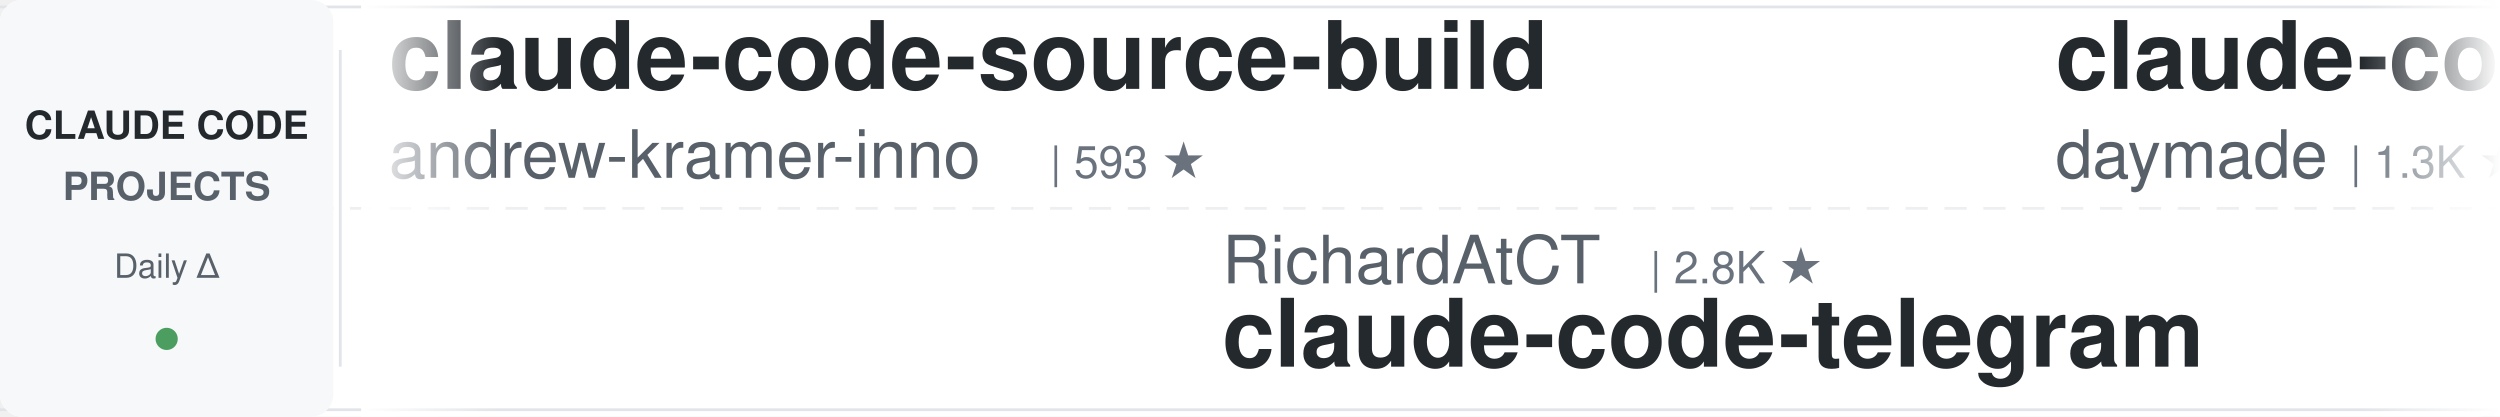
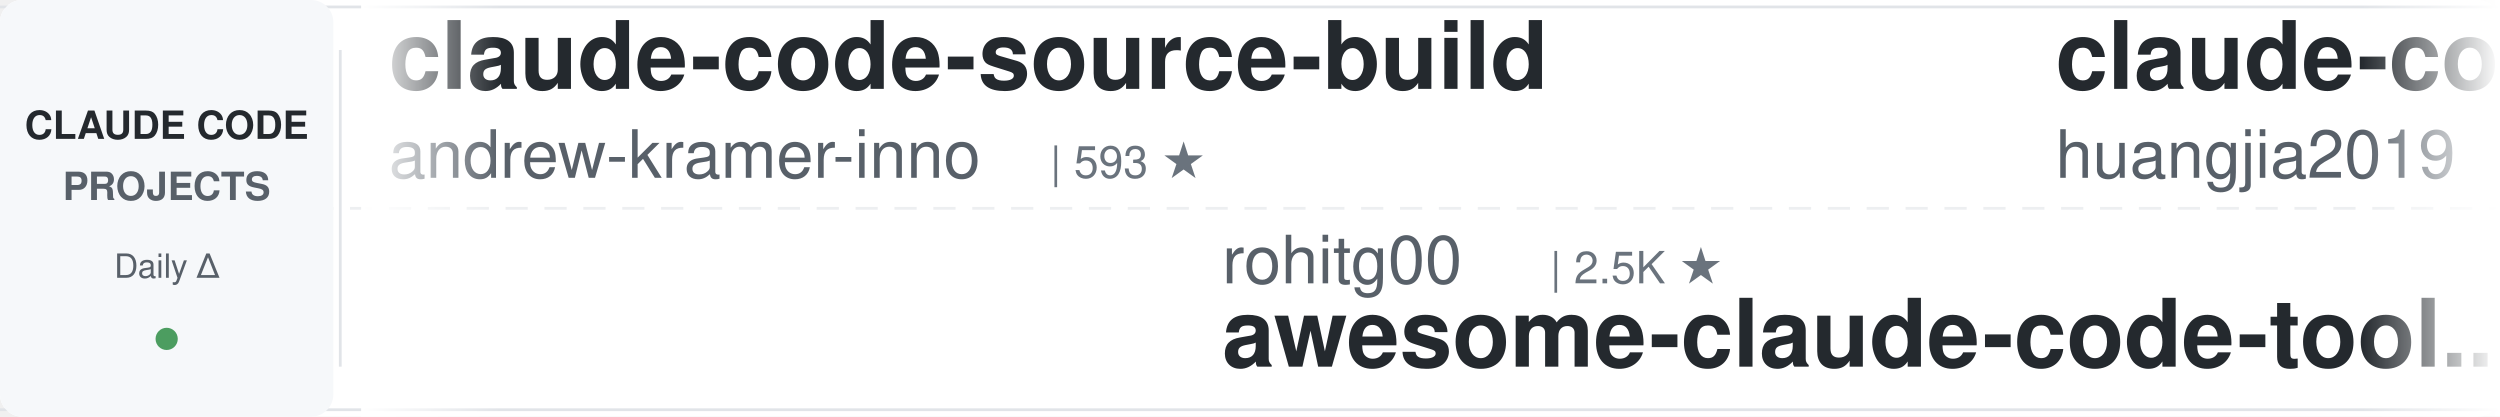
<svg xmlns="http://www.w3.org/2000/svg" width="900" height="150">
  <defs>
    <linearGradient id="leftFade" x1="0%" y1="0%" x2="100%" y2="0%">
      <stop offset="0%" style="stop-color:#ffffff;stop-opacity:1" />
      <stop offset="100%" style="stop-color:#ffffff;stop-opacity:0" />
    </linearGradient>
    <linearGradient id="rightFade" x1="0%" y1="0%" x2="100%" y2="0%">
      <stop offset="0%" style="stop-color:#ffffff;stop-opacity:0" />
      <stop offset="100%" style="stop-color:#ffffff;stop-opacity:1" />
    </linearGradient>
  </defs>
  <rect width="900" height="150" fill="#ffffff" rx="8" />
  <rect x="0" y="2" width="900" height="1" fill="#e1e4e8" />
  <rect x="0" y="147" width="900" height="1" fill="#e1e4e8" />
  <line x1="0" y1="75" x2="900" y2="75" stroke="#e1e4e8" stroke-width="1" stroke-dasharray="8 6" opacity="0.6" />
  <rect x="0" y="0" width="120" height="150" fill="#f6f8fa" rx="8" />
  <text x="60" y="50" font-family="-apple-system, BlinkMacSystemFont, 'Segoe UI', Helvetica, Arial, sans-serif" font-size="14" font-weight="600" fill="#24292e" text-anchor="middle">CLAUDE CODE</text>
  <text x="60" y="72" font-family="-apple-system, BlinkMacSystemFont, 'Segoe UI', Helvetica, Arial, sans-serif" font-size="14" font-weight="600" fill="#586069" text-anchor="middle">PROJECTS</text>
  <text x="60" y="100" font-family="-apple-system, BlinkMacSystemFont, 'Segoe UI', Helvetica, Arial, sans-serif" font-size="12" font-weight="500" fill="#586069" text-anchor="middle">Daily Δ</text>
  <circle cx="60" cy="122" r="4" fill="#22863a" opacity="0.8" />
  <rect x="122" y="18" width="1" height="114" fill="#e1e4e8" />
  <clipPath id="tickerClip">
    <rect x="130" y="0" width="770" height="150" />
  </clipPath>
  <g clip-path="url(#tickerClip)">
    <g id="tickerItems">
      <animateTransform attributeName="transform" attributeType="XML" type="translate" from="0 0" to="-3000 0" dur="54s" repeatCount="indefinite" />
      <g transform="translate(0, 0)">
        <text x="140" y="32" font-family="-apple-system, BlinkMacSystemFont, 'Segoe UI', Helvetica, Arial, sans-serif" font-size="34" font-weight="600" fill="#24292e">claude-code-source-build</text>
        <text x="140" y="64" font-family="-apple-system, BlinkMacSystemFont, 'Segoe UI', Helvetica, Arial, sans-serif" font-size="24" font-weight="400" fill="#586069">andrew-kramer-inno</text>
        <text x="378" y="64" font-family="-apple-system, BlinkMacSystemFont, 'Segoe UI', Helvetica, Arial, sans-serif" font-size="16" font-weight="500" fill="#6a737d">| 593 ★</text>
      </g>
      <g transform="translate(300, 0)">
-         <text x="140" y="102" font-family="-apple-system, BlinkMacSystemFont, 'Segoe UI', Helvetica, Arial, sans-serif" font-size="24" font-weight="400" fill="#586069">RichardAtCT</text>
-         <text x="294" y="102" font-family="-apple-system, BlinkMacSystemFont, 'Segoe UI', Helvetica, Arial, sans-serif" font-size="16" font-weight="500" fill="#6a737d">| 2.8K ★</text>
-         <text x="140" y="132" font-family="-apple-system, BlinkMacSystemFont, 'Segoe UI', Helvetica, Arial, sans-serif" font-size="34" font-weight="600" fill="#24292e">claude-code-telegram</text>
+         <text x="140" y="102" font-family="-apple-system, BlinkMacSystemFont, 'Segoe UI', Helvetica, Arial, sans-serif" font-size="24" font-weight="400" fill="#586069">rohitg00</text>
+         <text x="258" y="102" font-family="-apple-system, BlinkMacSystemFont, 'Segoe UI', Helvetica, Arial, sans-serif" font-size="16" font-weight="500" fill="#6a737d">| 2.5K ★</text>
+         <text x="140" y="132" font-family="-apple-system, BlinkMacSystemFont, 'Segoe UI', Helvetica, Arial, sans-serif" font-size="34" font-weight="600" fill="#24292e">awesome-claude-code-tool...</text>
      </g>
      <g transform="translate(600, 0)">
-         <text x="140" y="32" font-family="-apple-system, BlinkMacSystemFont, 'Segoe UI', Helvetica, Arial, sans-serif" font-size="34" font-weight="600" fill="#24292e">claude-code-skills</text>
-         <text x="140" y="64" font-family="-apple-system, BlinkMacSystemFont, 'Segoe UI', Helvetica, Arial, sans-serif" font-size="24" font-weight="400" fill="#586069">daymade</text>
-         <text x="246" y="64" font-family="-apple-system, BlinkMacSystemFont, 'Segoe UI', Helvetica, Arial, sans-serif" font-size="16" font-weight="500" fill="#6a737d">| 1.3K ★</text>
+         <text x="140" y="32" font-family="-apple-system, BlinkMacSystemFont, 'Segoe UI', Helvetica, Arial, sans-serif" font-size="34" font-weight="600" fill="#24292e">claude-code-engineering</text>
+         <text x="140" y="64" font-family="-apple-system, BlinkMacSystemFont, 'Segoe UI', Helvetica, Arial, sans-serif" font-size="24" font-weight="400" fill="#586069">huangjia2019</text>
+         <text x="306" y="64" font-family="-apple-system, BlinkMacSystemFont, 'Segoe UI', Helvetica, Arial, sans-serif" font-size="16" font-weight="500" fill="#6a737d">| 1.1K ★</text>
      </g>
      <g transform="translate(900, 0)">
-         <text x="140" y="102" font-family="-apple-system, BlinkMacSystemFont, 'Segoe UI', Helvetica, Arial, sans-serif" font-size="24" font-weight="400" fill="#586069">VoltAgent</text>
-         <text x="270" y="102" font-family="-apple-system, BlinkMacSystemFont, 'Segoe UI', Helvetica, Arial, sans-serif" font-size="16" font-weight="500" fill="#6a737d">| 24.3K ★</text>
-         <text x="140" y="132" font-family="-apple-system, BlinkMacSystemFont, 'Segoe UI', Helvetica, Arial, sans-serif" font-size="34" font-weight="600" fill="#24292e">awesome-claude-code-suba...</text>
+         <text x="140" y="102" font-family="-apple-system, BlinkMacSystemFont, 'Segoe UI', Helvetica, Arial, sans-serif" font-size="24" font-weight="400" fill="#586069">daymade</text>
+         <text x="246" y="102" font-family="-apple-system, BlinkMacSystemFont, 'Segoe UI', Helvetica, Arial, sans-serif" font-size="16" font-weight="500" fill="#6a737d">| 1.3K ★</text>
+         <text x="140" y="132" font-family="-apple-system, BlinkMacSystemFont, 'Segoe UI', Helvetica, Arial, sans-serif" font-size="34" font-weight="600" fill="#24292e">claude-code-skills</text>
      </g>
      <g transform="translate(1200, 0)">
-         <text x="140" y="32" font-family="-apple-system, BlinkMacSystemFont, 'Segoe UI', Helvetica, Arial, sans-serif" font-size="34" font-weight="600" fill="#24292e">claude_code_src</text>
-         <text x="140" y="64" font-family="-apple-system, BlinkMacSystemFont, 'Segoe UI', Helvetica, Arial, sans-serif" font-size="24" font-weight="400" fill="#586069">ponponon</text>
-         <text x="258" y="64" font-family="-apple-system, BlinkMacSystemFont, 'Segoe UI', Helvetica, Arial, sans-serif" font-size="16" font-weight="500" fill="#6a737d">| 2.3K ★</text>
+         <text x="140" y="32" font-family="-apple-system, BlinkMacSystemFont, 'Segoe UI', Helvetica, Arial, sans-serif" font-size="34" font-weight="600" fill="#24292e">claude-code-reverse</text>
+         <text x="140" y="64" font-family="-apple-system, BlinkMacSystemFont, 'Segoe UI', Helvetica, Arial, sans-serif" font-size="24" font-weight="400" fill="#586069">Yuyz0112</text>
+         <text x="258" y="64" font-family="-apple-system, BlinkMacSystemFont, 'Segoe UI', Helvetica, Arial, sans-serif" font-size="16" font-weight="500" fill="#6a737d">| 2.4K ★</text>
      </g>
      <g transform="translate(1500, 0)">
-         <text x="140" y="102" font-family="-apple-system, BlinkMacSystemFont, 'Segoe UI', Helvetica, Arial, sans-serif" font-size="24" font-weight="400" fill="#586069">ChrisWiles</text>
-         <text x="282" y="102" font-family="-apple-system, BlinkMacSystemFont, 'Segoe UI', Helvetica, Arial, sans-serif" font-size="16" font-weight="500" fill="#6a737d">| 6.0K ★</text>
-         <text x="140" y="132" font-family="-apple-system, BlinkMacSystemFont, 'Segoe UI', Helvetica, Arial, sans-serif" font-size="34" font-weight="600" fill="#24292e">claude-code-showcase</text>
+         <text x="140" y="102" font-family="-apple-system, BlinkMacSystemFont, 'Segoe UI', Helvetica, Arial, sans-serif" font-size="24" font-weight="400" fill="#586069">VILA-Lab</text>
+         <text x="258" y="102" font-family="-apple-system, BlinkMacSystemFont, 'Segoe UI', Helvetica, Arial, sans-serif" font-size="16" font-weight="500" fill="#6a737d">| 2.1K ★</text>
+         <text x="140" y="132" font-family="-apple-system, BlinkMacSystemFont, 'Segoe UI', Helvetica, Arial, sans-serif" font-size="34" font-weight="600" fill="#24292e">Dive-into-Claude-Code</text>
      </g>
      <g transform="translate(1800, 0)">
        <text x="140" y="32" font-family="-apple-system, BlinkMacSystemFont, 'Segoe UI', Helvetica, Arial, sans-serif" font-size="34" font-weight="600" fill="#24292e">andrej-karpathy-skills</text>
        <text x="140" y="64" font-family="-apple-system, BlinkMacSystemFont, 'Segoe UI', Helvetica, Arial, sans-serif" font-size="24" font-weight="400" fill="#586069">multica-ai</text>
-         <text x="282" y="64" font-family="-apple-system, BlinkMacSystemFont, 'Segoe UI', Helvetica, Arial, sans-serif" font-size="16" font-weight="500" fill="#6a737d">| 202.2K ★</text>
+         <text x="282" y="64" font-family="-apple-system, BlinkMacSystemFont, 'Segoe UI', Helvetica, Arial, sans-serif" font-size="16" font-weight="500" fill="#6a737d">| 202.3K ★</text>
      </g>
      <g transform="translate(2100, 0)">
-         <text x="140" y="102" font-family="-apple-system, BlinkMacSystemFont, 'Segoe UI', Helvetica, Arial, sans-serif" font-size="24" font-weight="400" fill="#586069">anthropics</text>
-         <text x="282" y="102" font-family="-apple-system, BlinkMacSystemFont, 'Segoe UI', Helvetica, Arial, sans-serif" font-size="16" font-weight="500" fill="#6a737d">| 5.9K ★</text>
-         <text x="140" y="132" font-family="-apple-system, BlinkMacSystemFont, 'Segoe UI', Helvetica, Arial, sans-serif" font-size="34" font-weight="600" fill="#24292e">claude-code-security-rev...</text>
+         <text x="140" y="102" font-family="-apple-system, BlinkMacSystemFont, 'Segoe UI', Helvetica, Arial, sans-serif" font-size="24" font-weight="400" fill="#586069">lorryjovens-hub</text>
+         <text x="342" y="102" font-family="-apple-system, BlinkMacSystemFont, 'Segoe UI', Helvetica, Arial, sans-serif" font-size="16" font-weight="500" fill="#6a737d">| 1.7K ★</text>
+         <text x="140" y="132" font-family="-apple-system, BlinkMacSystemFont, 'Segoe UI', Helvetica, Arial, sans-serif" font-size="34" font-weight="600" fill="#24292e">claude-code-rust</text>
      </g>
      <g transform="translate(2400, 0)">
-         <text x="140" y="32" font-family="-apple-system, BlinkMacSystemFont, 'Segoe UI', Helvetica, Arial, sans-serif" font-size="34" font-weight="600" fill="#24292e">arcads-claude-code</text>
-         <text x="140" y="64" font-family="-apple-system, BlinkMacSystemFont, 'Segoe UI', Helvetica, Arial, sans-serif" font-size="24" font-weight="400" fill="#586069">krusemediallc</text>
-         <text x="318" y="64" font-family="-apple-system, BlinkMacSystemFont, 'Segoe UI', Helvetica, Arial, sans-serif" font-size="16" font-weight="500" fill="#6a737d">| 1.2K ★</text>
+         <text x="140" y="32" font-family="-apple-system, BlinkMacSystemFont, 'Segoe UI', Helvetica, Arial, sans-serif" font-size="34" font-weight="600" fill="#24292e">claude-code-proxy</text>
+         <text x="140" y="64" font-family="-apple-system, BlinkMacSystemFont, 'Segoe UI', Helvetica, Arial, sans-serif" font-size="24" font-weight="400" fill="#586069">fuergaosi233</text>
+         <text x="306" y="64" font-family="-apple-system, BlinkMacSystemFont, 'Segoe UI', Helvetica, Arial, sans-serif" font-size="16" font-weight="500" fill="#6a737d">| 2.8K ★</text>
      </g>
      <g transform="translate(2700, 0)">
-         <text x="140" y="102" font-family="-apple-system, BlinkMacSystemFont, 'Segoe UI', Helvetica, Arial, sans-serif" font-size="24" font-weight="400" fill="#586069">luyao618</text>
-         <text x="258" y="102" font-family="-apple-system, BlinkMacSystemFont, 'Segoe UI', Helvetica, Arial, sans-serif" font-size="16" font-weight="500" fill="#6a737d">| 1.7K ★</text>
-         <text x="140" y="132" font-family="-apple-system, BlinkMacSystemFont, 'Segoe UI', Helvetica, Arial, sans-serif" font-size="34" font-weight="600" fill="#24292e">Claude-Code-Source-Study</text>
+         <text x="140" y="102" font-family="-apple-system, BlinkMacSystemFont, 'Segoe UI', Helvetica, Arial, sans-serif" font-size="24" font-weight="400" fill="#586069">musistudio</text>
+         <text x="282" y="102" font-family="-apple-system, BlinkMacSystemFont, 'Segoe UI', Helvetica, Arial, sans-serif" font-size="16" font-weight="500" fill="#6a737d">| 36.6K ★</text>
+         <text x="140" y="132" font-family="-apple-system, BlinkMacSystemFont, 'Segoe UI', Helvetica, Arial, sans-serif" font-size="34" font-weight="600" fill="#24292e">claude-code-router</text>
      </g>
      <g transform="translate(3000, 0)">
        <text x="140" y="32" font-family="-apple-system, BlinkMacSystemFont, 'Segoe UI', Helvetica, Arial, sans-serif" font-size="34" font-weight="600" fill="#24292e">claude-code-source-build</text>
        <text x="140" y="64" font-family="-apple-system, BlinkMacSystemFont, 'Segoe UI', Helvetica, Arial, sans-serif" font-size="24" font-weight="400" fill="#586069">andrew-kramer-inno</text>
        <text x="378" y="64" font-family="-apple-system, BlinkMacSystemFont, 'Segoe UI', Helvetica, Arial, sans-serif" font-size="16" font-weight="500" fill="#6a737d">| 593 ★</text>
      </g>
      <g transform="translate(3300, 0)">
-         <text x="140" y="102" font-family="-apple-system, BlinkMacSystemFont, 'Segoe UI', Helvetica, Arial, sans-serif" font-size="24" font-weight="400" fill="#586069">RichardAtCT</text>
-         <text x="294" y="102" font-family="-apple-system, BlinkMacSystemFont, 'Segoe UI', Helvetica, Arial, sans-serif" font-size="16" font-weight="500" fill="#6a737d">| 2.8K ★</text>
-         <text x="140" y="132" font-family="-apple-system, BlinkMacSystemFont, 'Segoe UI', Helvetica, Arial, sans-serif" font-size="34" font-weight="600" fill="#24292e">claude-code-telegram</text>
+         <text x="140" y="102" font-family="-apple-system, BlinkMacSystemFont, 'Segoe UI', Helvetica, Arial, sans-serif" font-size="24" font-weight="400" fill="#586069">rohitg00</text>
+         <text x="258" y="102" font-family="-apple-system, BlinkMacSystemFont, 'Segoe UI', Helvetica, Arial, sans-serif" font-size="16" font-weight="500" fill="#6a737d">| 2.5K ★</text>
+         <text x="140" y="132" font-family="-apple-system, BlinkMacSystemFont, 'Segoe UI', Helvetica, Arial, sans-serif" font-size="34" font-weight="600" fill="#24292e">awesome-claude-code-tool...</text>
      </g>
      <g transform="translate(3600, 0)">
-         <text x="140" y="32" font-family="-apple-system, BlinkMacSystemFont, 'Segoe UI', Helvetica, Arial, sans-serif" font-size="34" font-weight="600" fill="#24292e">claude-code-skills</text>
-         <text x="140" y="64" font-family="-apple-system, BlinkMacSystemFont, 'Segoe UI', Helvetica, Arial, sans-serif" font-size="24" font-weight="400" fill="#586069">daymade</text>
-         <text x="246" y="64" font-family="-apple-system, BlinkMacSystemFont, 'Segoe UI', Helvetica, Arial, sans-serif" font-size="16" font-weight="500" fill="#6a737d">| 1.3K ★</text>
+         <text x="140" y="32" font-family="-apple-system, BlinkMacSystemFont, 'Segoe UI', Helvetica, Arial, sans-serif" font-size="34" font-weight="600" fill="#24292e">claude-code-engineering</text>
+         <text x="140" y="64" font-family="-apple-system, BlinkMacSystemFont, 'Segoe UI', Helvetica, Arial, sans-serif" font-size="24" font-weight="400" fill="#586069">huangjia2019</text>
+         <text x="306" y="64" font-family="-apple-system, BlinkMacSystemFont, 'Segoe UI', Helvetica, Arial, sans-serif" font-size="16" font-weight="500" fill="#6a737d">| 1.1K ★</text>
      </g>
      <g transform="translate(3900, 0)">
-         <text x="140" y="102" font-family="-apple-system, BlinkMacSystemFont, 'Segoe UI', Helvetica, Arial, sans-serif" font-size="24" font-weight="400" fill="#586069">VoltAgent</text>
-         <text x="270" y="102" font-family="-apple-system, BlinkMacSystemFont, 'Segoe UI', Helvetica, Arial, sans-serif" font-size="16" font-weight="500" fill="#6a737d">| 24.3K ★</text>
-         <text x="140" y="132" font-family="-apple-system, BlinkMacSystemFont, 'Segoe UI', Helvetica, Arial, sans-serif" font-size="34" font-weight="600" fill="#24292e">awesome-claude-code-suba...</text>
+         <text x="140" y="102" font-family="-apple-system, BlinkMacSystemFont, 'Segoe UI', Helvetica, Arial, sans-serif" font-size="24" font-weight="400" fill="#586069">daymade</text>
+         <text x="246" y="102" font-family="-apple-system, BlinkMacSystemFont, 'Segoe UI', Helvetica, Arial, sans-serif" font-size="16" font-weight="500" fill="#6a737d">| 1.3K ★</text>
+         <text x="140" y="132" font-family="-apple-system, BlinkMacSystemFont, 'Segoe UI', Helvetica, Arial, sans-serif" font-size="34" font-weight="600" fill="#24292e">claude-code-skills</text>
      </g>
    </g>
  </g>
  <rect x="130" y="0" width="50" height="150" fill="url(#leftFade)" />
  <rect x="850" y="0" width="50" height="150" fill="url(#rightFade)" />
</svg>
